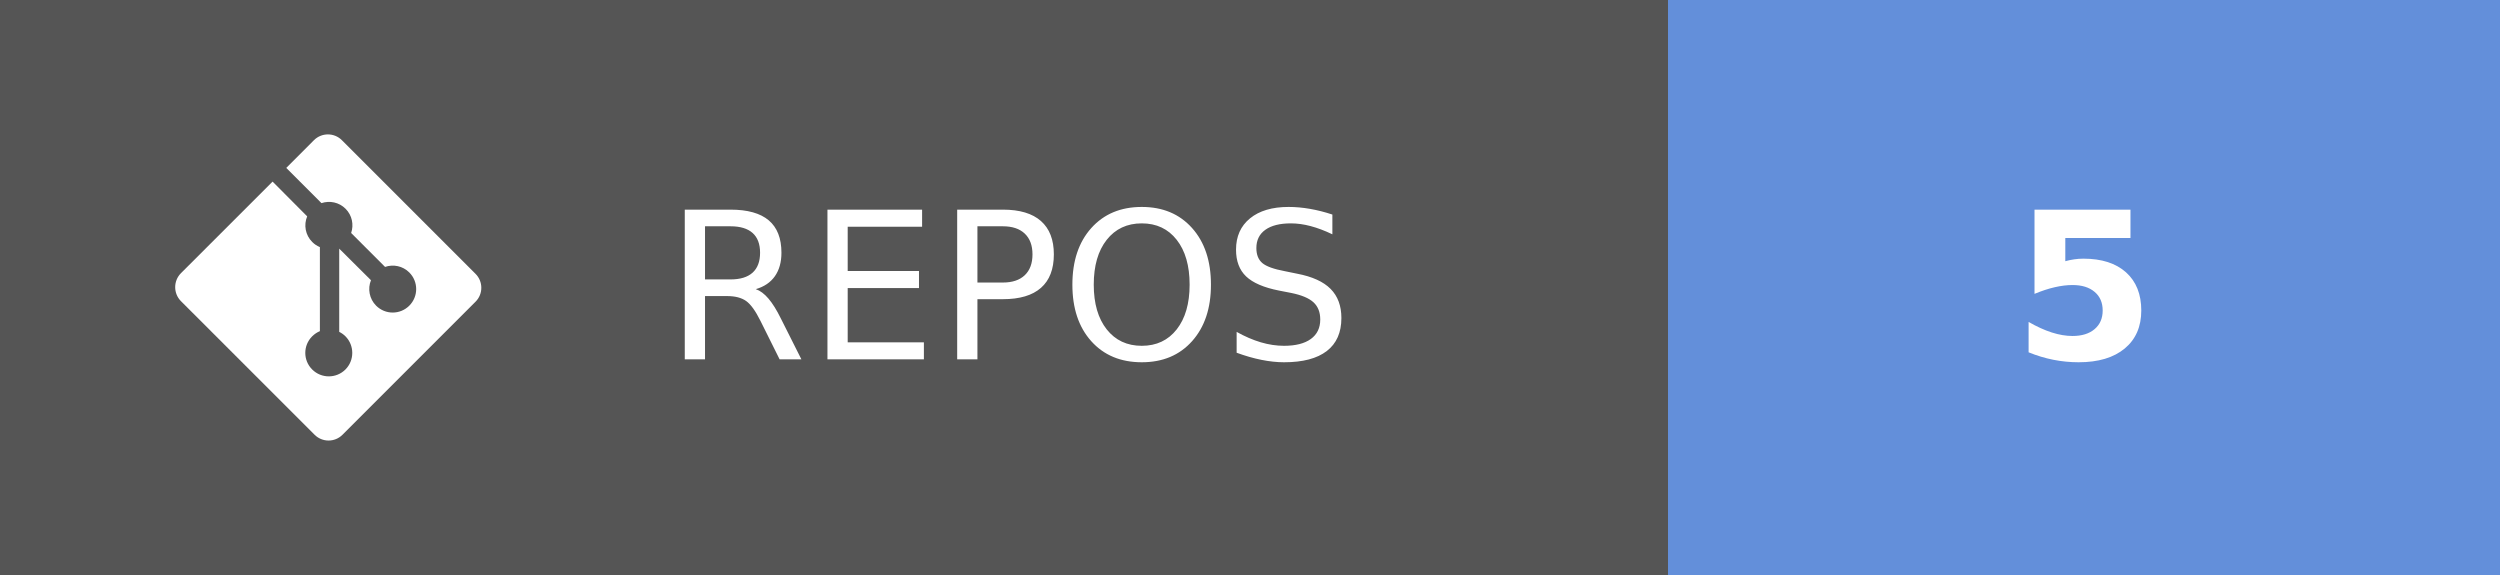
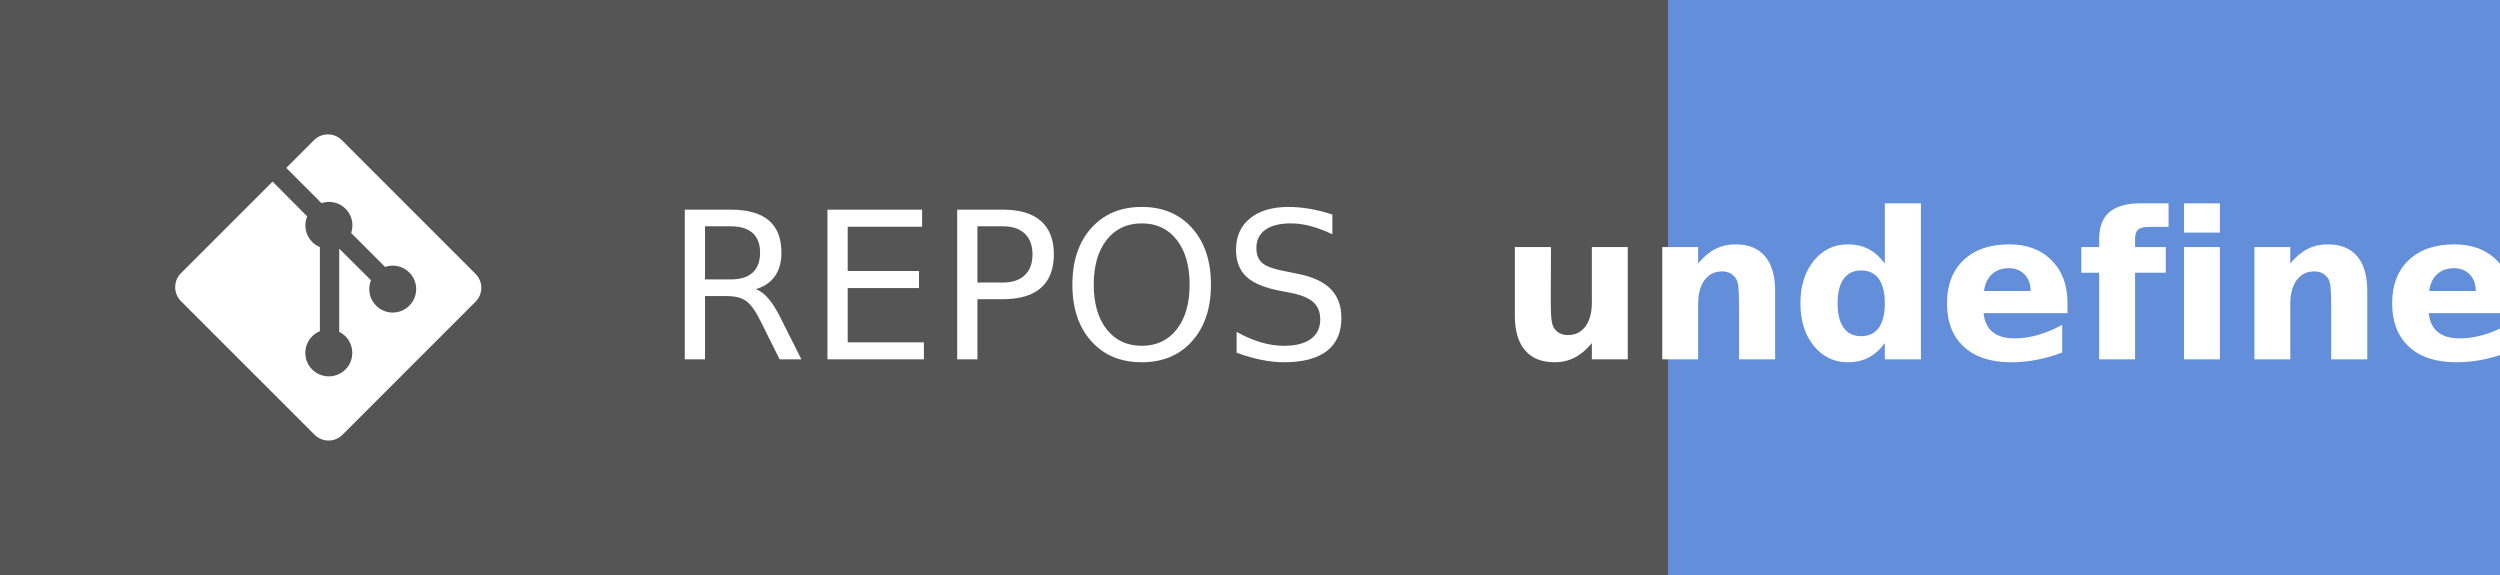
- <svg xmlns="http://www.w3.org/2000/svg" width="121.75" height="28" aria-label="REPOS: 5" role="img" version="1.1">
+ <svg xmlns="http://www.w3.org/2000/svg" width="121.75" height="28" aria-label="REPOS: undefined" role="img" version="1.1">
  <g shape-rendering="crispEdges">
    <rect width="81.25" height="28" fill="#555" />
    <rect x="81.25" width="40.5" height="28" fill="#638fda" />
  </g>
  <g fill="#ffffff" font-family="Verdana, Geneva, 'DejaVu Sans', sans-serif" font-size="100px" text-anchor="middle" text-rendering="geometricPrecision">
    <text transform="scale(.1)" x="491.25" y="175" textLength="402.5">REPOS</text>
-     <text transform="scale(.1)" x="1015" y="175" font-weight="bold" textLength="80">5</text>
+     <text transform="scale(.1)" x="1015" y="175" font-weight="bold" textLength="240">undefined</text>
  </g>
  <g transform="matrix(.62119 0 0 .62119 8.5317 6.5458)" fill="#fff">
    <path d="m23.546 10.93-10.479-10.478c-0.604-0.603-1.582-0.603-2.188 0l-2.171 2.175 2.76 2.76c0.645-0.215 1.379-0.07 1.889 0.441 0.516 0.515 0.658 1.258 0.438 1.9l2.658 2.66c0.645-0.223 1.387-0.078 1.9 0.435 0.721 0.72 0.721 1.884 0 2.604-0.719 0.719-1.881 0.719-2.6 0-0.539-0.541-0.674-1.337-0.404-1.996l-2.489-2.476v6.525c0.176 0.086 0.342 0.203 0.488 0.348 0.713 0.721 0.713 1.883 0 2.6-0.719 0.721-1.889 0.721-2.609 0-0.719-0.719-0.719-1.879 0-2.598 0.182-0.18 0.387-0.316 0.605-0.406v-6.589c-0.217-0.091-0.424-0.222-0.6-0.401-0.545-0.545-0.676-1.342-0.396-2.009l-2.712-2.725-7.186 7.181c-0.6 0.605-0.6 1.584 0 2.189l10.48 10.477c0.604 0.604 1.582 0.604 2.186 0l10.43-10.43c0.605-0.603 0.605-1.582 0-2.187" />
  </g>
</svg>
